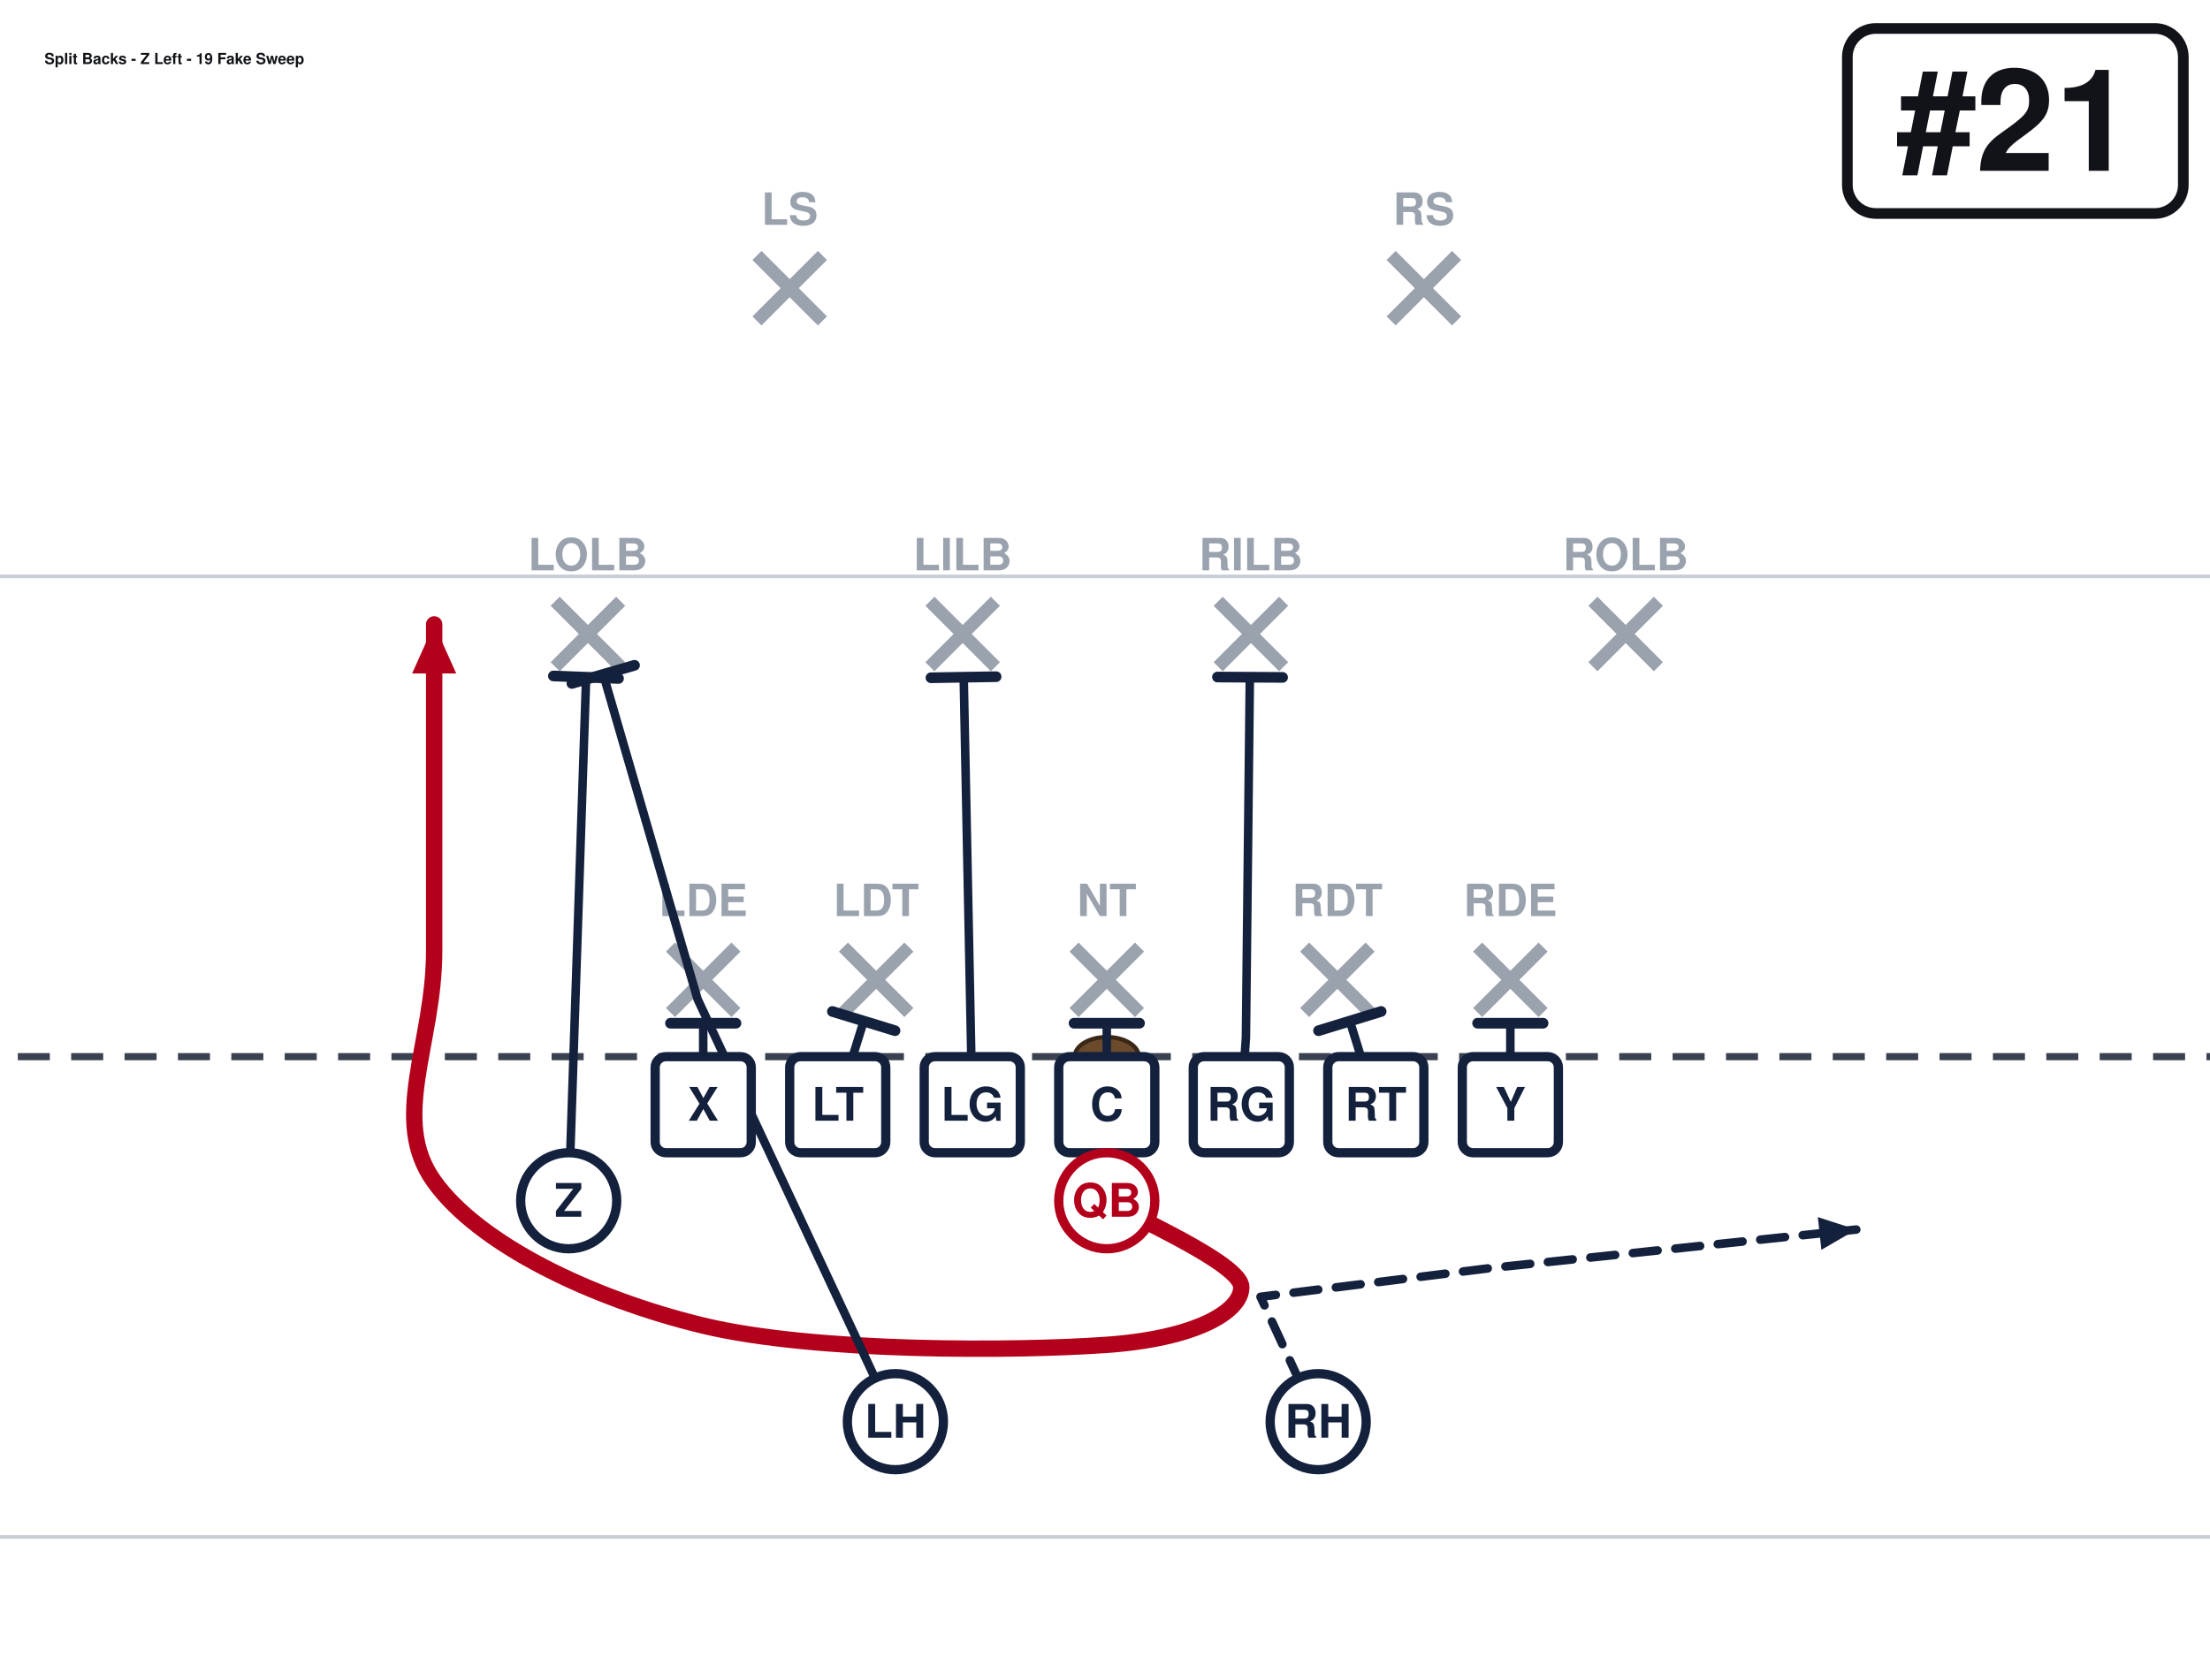
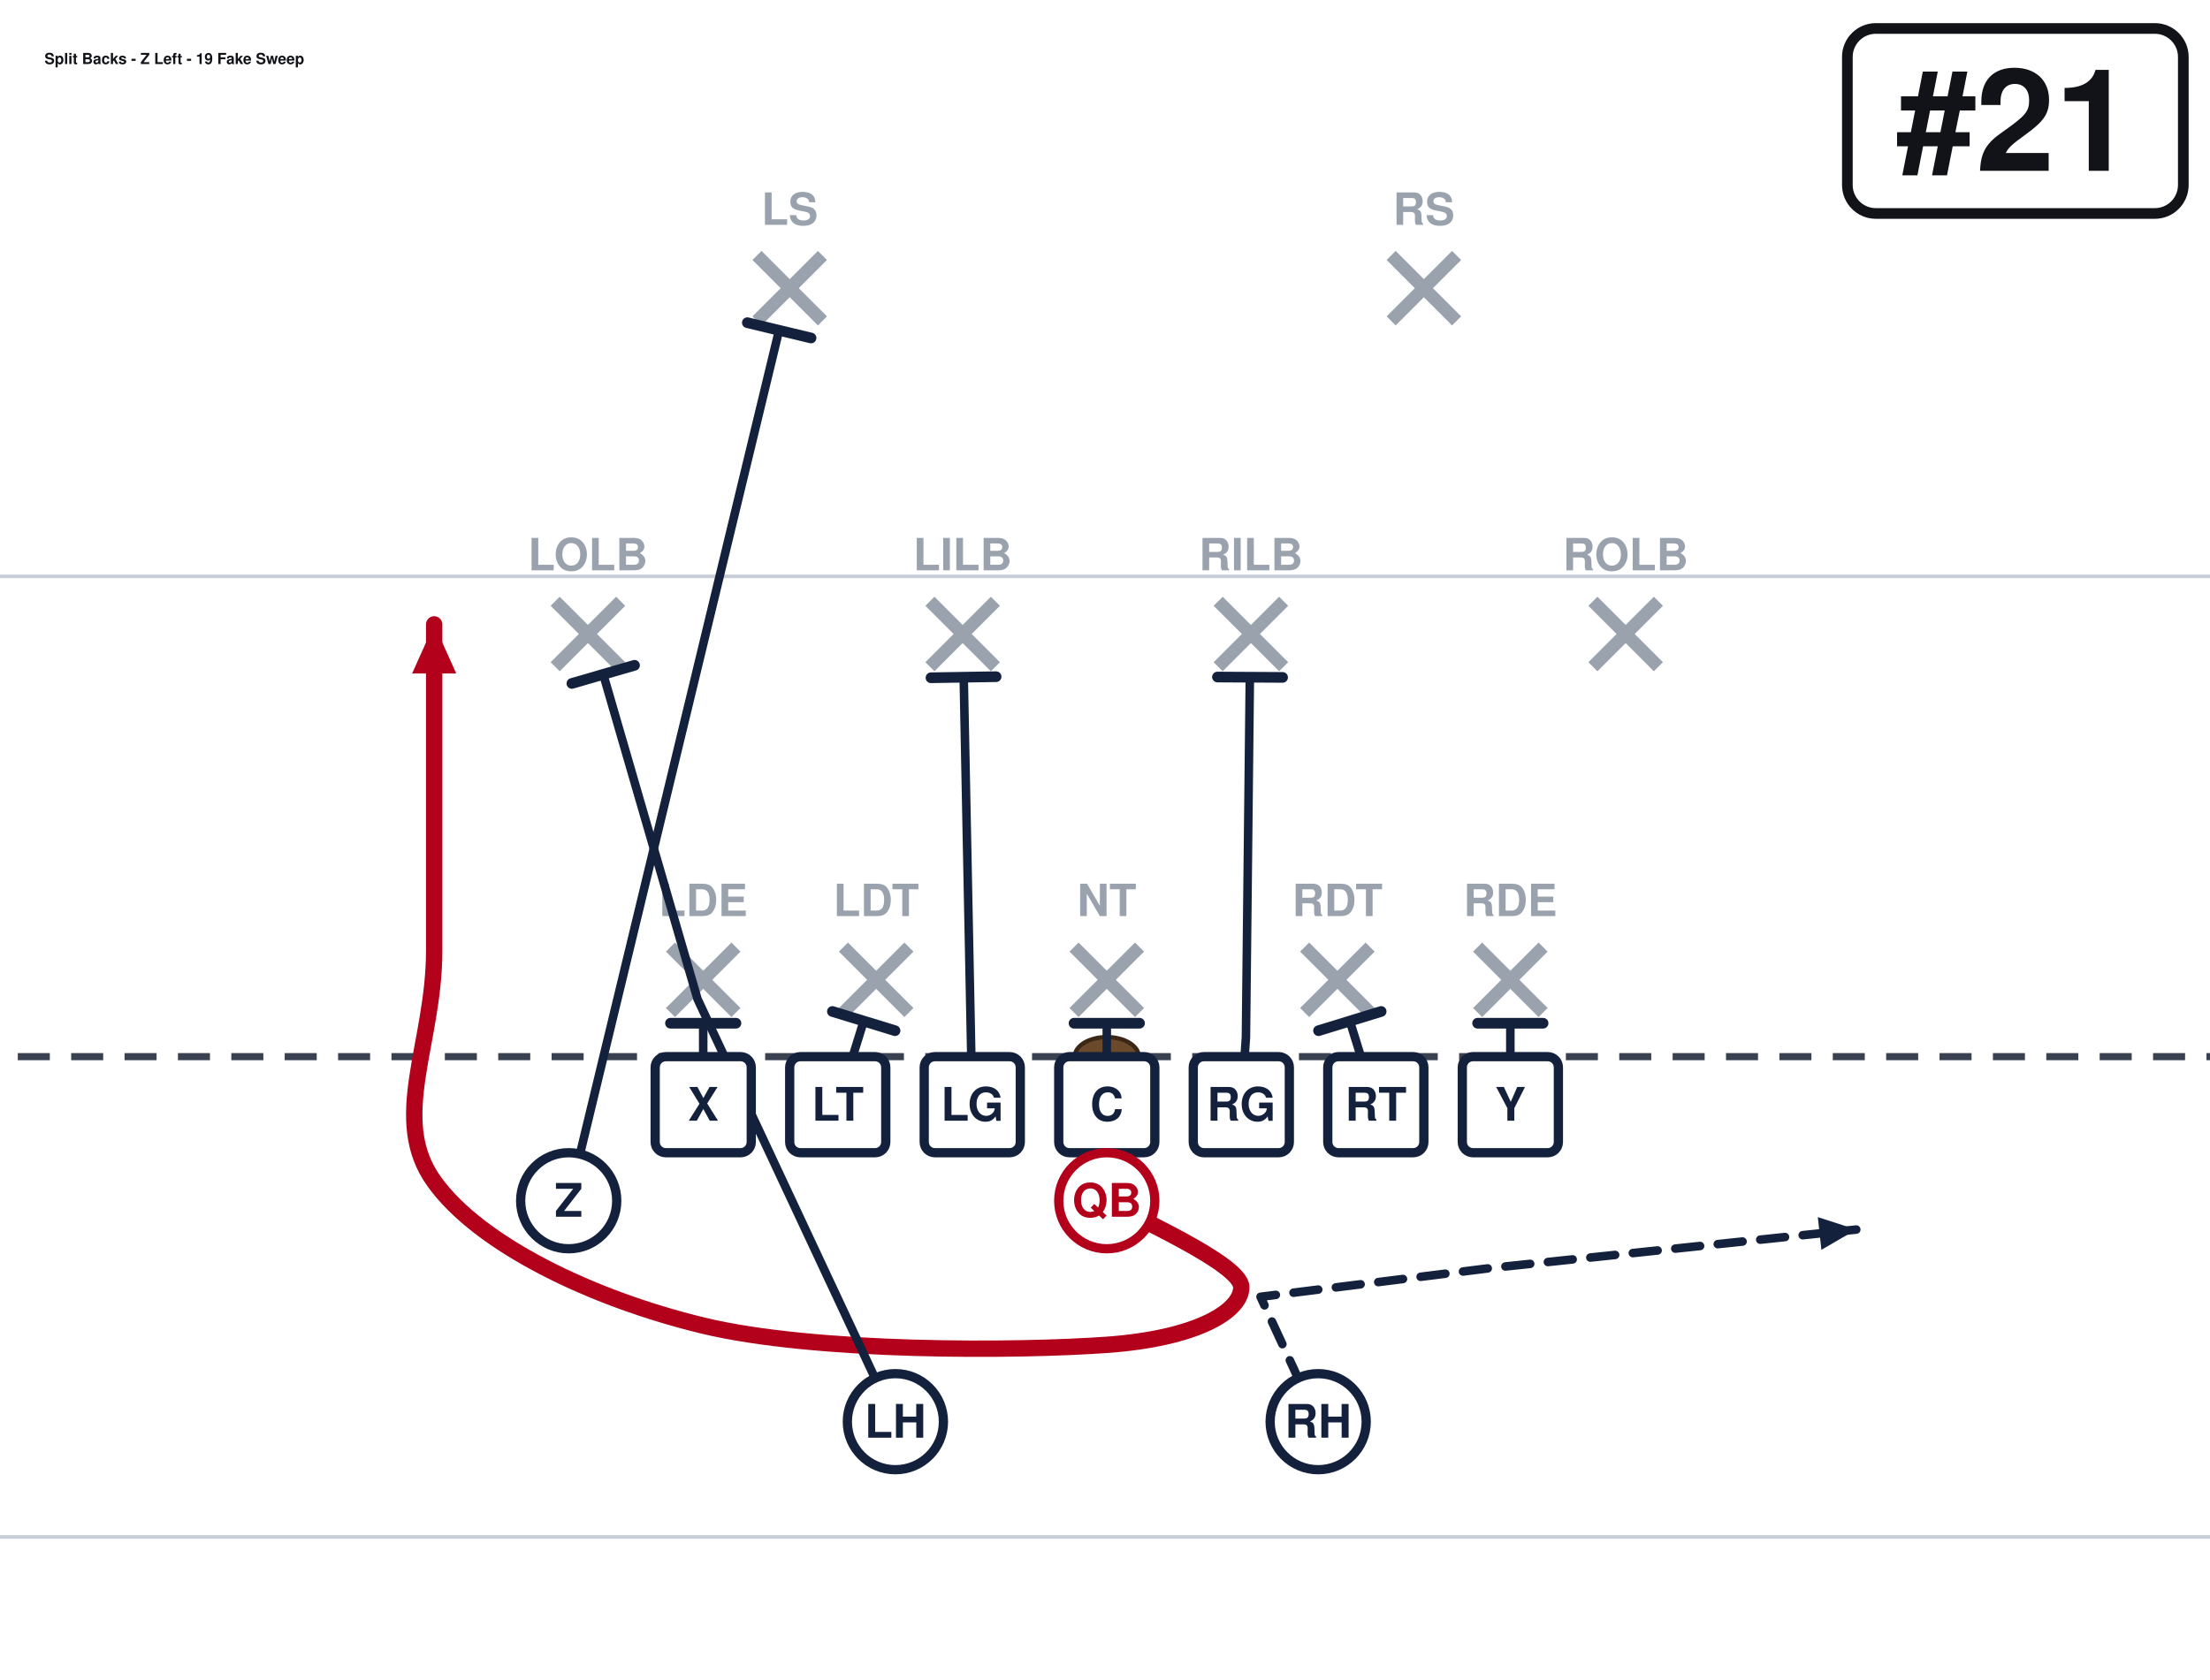
<svg xmlns="http://www.w3.org/2000/svg" width="621" height="472" viewBox="40 27 621 472" font-family="Segoe UI, Helvetica, Arial, sans-serif" role="img">
  <rect x="0" y="0" width="702" height="513" fill="#ffffff" />
  <line x1="0" y1="459.0" x2="702" y2="459.0" stroke="#c8cdd6" stroke-width="1" />
  <line x1="0" y1="189.0" x2="702" y2="189.0" stroke="#c8cdd6" stroke-width="1" />
  <line x1="0" y1="324.0" x2="702" y2="324.0" stroke="#3a4150" stroke-width="2" stroke-dasharray="9 6" />
  <ellipse cx="351.0" cy="324.0" rx="9" ry="5.5" fill="#6b4a2b" stroke="#3a2716" stroke-width="1.2" />
  <line x1="228.4" y1="293.2" x2="246.8" y2="311.6" stroke="#9aa2ae" stroke-width="3.6" />
  <line x1="246.8" y1="293.2" x2="228.4" y2="311.6" stroke="#9aa2ae" stroke-width="3.6" />
  <text x="237.6" y="284.5" text-anchor="middle" font-size="12.5" fill="#9aa2ae" font-weight="600">LDE</text>
  <line x1="277.0" y1="293.2" x2="295.4" y2="311.6" stroke="#9aa2ae" stroke-width="3.6" />
  <line x1="295.4" y1="293.2" x2="277.0" y2="311.6" stroke="#9aa2ae" stroke-width="3.6" />
  <text x="286.2" y="284.5" text-anchor="middle" font-size="12.5" fill="#9aa2ae" font-weight="600">LDT</text>
  <line x1="341.8" y1="293.2" x2="360.2" y2="311.6" stroke="#9aa2ae" stroke-width="3.6" />
  <line x1="360.2" y1="293.2" x2="341.8" y2="311.6" stroke="#9aa2ae" stroke-width="3.6" />
  <text x="351.0" y="284.5" text-anchor="middle" font-size="12.5" fill="#9aa2ae" font-weight="600">NT</text>
  <line x1="406.6" y1="293.2" x2="425.0" y2="311.6" stroke="#9aa2ae" stroke-width="3.6" />
  <line x1="425.0" y1="293.2" x2="406.6" y2="311.6" stroke="#9aa2ae" stroke-width="3.6" />
  <text x="415.8" y="284.5" text-anchor="middle" font-size="12.5" fill="#9aa2ae" font-weight="600">RDT</text>
  <line x1="455.2" y1="293.2" x2="473.6" y2="311.6" stroke="#9aa2ae" stroke-width="3.6" />
  <line x1="473.6" y1="293.2" x2="455.2" y2="311.6" stroke="#9aa2ae" stroke-width="3.6" />
  <text x="464.4" y="284.5" text-anchor="middle" font-size="12.5" fill="#9aa2ae" font-weight="600">RDE</text>
  <line x1="196.0" y1="196.0" x2="214.4" y2="214.4" stroke="#9aa2ae" stroke-width="3.6" />
  <line x1="214.4" y1="196.0" x2="196.0" y2="214.4" stroke="#9aa2ae" stroke-width="3.6" />
  <text x="205.2" y="187.3" text-anchor="middle" font-size="12.5" fill="#9aa2ae" font-weight="600">LOLB</text>
  <line x1="301.3" y1="196.0" x2="319.7" y2="214.4" stroke="#9aa2ae" stroke-width="3.6" />
  <line x1="319.7" y1="196.0" x2="301.3" y2="214.4" stroke="#9aa2ae" stroke-width="3.6" />
  <text x="310.5" y="187.3" text-anchor="middle" font-size="12.5" fill="#9aa2ae" font-weight="600">LILB</text>
  <line x1="382.3" y1="196.0" x2="400.7" y2="214.4" stroke="#9aa2ae" stroke-width="3.6" />
  <line x1="400.7" y1="196.0" x2="382.3" y2="214.4" stroke="#9aa2ae" stroke-width="3.6" />
  <text x="391.5" y="187.3" text-anchor="middle" font-size="12.5" fill="#9aa2ae" font-weight="600">RILB</text>
  <line x1="487.6" y1="196.0" x2="506.0" y2="214.4" stroke="#9aa2ae" stroke-width="3.6" />
  <line x1="506.0" y1="196.0" x2="487.6" y2="214.4" stroke="#9aa2ae" stroke-width="3.6" />
  <text x="496.8" y="187.3" text-anchor="middle" font-size="12.5" fill="#9aa2ae" font-weight="600">ROLB</text>
  <line x1="252.7" y1="98.8" x2="271.1" y2="117.2" stroke="#9aa2ae" stroke-width="3.6" />
  <line x1="271.1" y1="98.8" x2="252.7" y2="117.2" stroke="#9aa2ae" stroke-width="3.6" />
  <text x="261.9" y="90.2" text-anchor="middle" font-size="12.5" fill="#9aa2ae" font-weight="600">LS</text>
  <line x1="430.9" y1="98.8" x2="449.3" y2="117.2" stroke="#9aa2ae" stroke-width="3.6" />
  <line x1="449.3" y1="98.8" x2="430.9" y2="117.2" stroke="#9aa2ae" stroke-width="3.6" />
  <text x="440.1" y="90.2" text-anchor="middle" font-size="12.5" fill="#9aa2ae" font-weight="600">RS</text>
  <path d="M237.6,337.5 L237.6,314.6" fill="none" stroke="#14213d" stroke-width="2.4" stroke-linecap="round" stroke-linejoin="round" />
  <line x1="228.4" y1="314.6" x2="246.8" y2="314.6" stroke="#14213d" stroke-width="3.0" stroke-linecap="round" />
  <path d="M275.4,337.5 L282.7,314.0" fill="none" stroke="#14213d" stroke-width="2.4" stroke-linecap="round" stroke-linejoin="round" />
  <line x1="273.9" y1="311.3" x2="291.5" y2="316.7" stroke="#14213d" stroke-width="3.0" stroke-linecap="round" />
  <path d="M313.2,337.5 L310.8,217.4" fill="none" stroke="#14213d" stroke-width="2.4" stroke-linecap="round" stroke-linejoin="round" />
  <line x1="301.6" y1="217.5" x2="319.9" y2="217.2" stroke="#14213d" stroke-width="3.0" stroke-linecap="round" />
  <path d="M351.0,337.5 L351.0,314.6" fill="none" stroke="#14213d" stroke-width="2.4" stroke-linecap="round" stroke-linejoin="round" />
  <line x1="341.8" y1="314.6" x2="360.2" y2="314.6" stroke="#14213d" stroke-width="3.0" stroke-linecap="round" />
  <path d="M388.8,337.5 L390.1,318.6 L391.2,217.4" fill="none" stroke="#14213d" stroke-width="2.4" stroke-linecap="round" stroke-linejoin="round" />
  <line x1="382.1" y1="217.3" x2="400.4" y2="217.4" stroke="#14213d" stroke-width="3.0" stroke-linecap="round" />
  <path d="M426.6,337.5 L419.3,314.0" fill="none" stroke="#14213d" stroke-width="2.4" stroke-linecap="round" stroke-linejoin="round" />
  <line x1="410.5" y1="316.7" x2="428.1" y2="311.3" stroke="#14213d" stroke-width="3.0" stroke-linecap="round" />
  <path d="M464.4,337.5 L464.4,314.6" fill="none" stroke="#14213d" stroke-width="2.4" stroke-linecap="round" stroke-linejoin="round" />
  <line x1="455.2" y1="314.6" x2="473.6" y2="314.6" stroke="#14213d" stroke-width="3.0" stroke-linecap="round" />
-   <path d="M199.8,364.5 L204.7,217.4" fill="none" stroke="#14213d" stroke-width="2.4" stroke-linecap="round" stroke-linejoin="round" />
-   <line x1="195.5" y1="217.0" x2="213.8" y2="217.7" stroke="#14213d" stroke-width="3.0" stroke-linecap="round" />
+   <path d="M199.8,364.5 L258.9,119.9" fill="none" stroke="#14213d" stroke-width="2.4" stroke-linecap="round" stroke-linejoin="round" />
+   <line x1="250.0" y1="117.7" x2="267.9" y2="122.0" stroke="#14213d" stroke-width="3.0" stroke-linecap="round" />
  <path d="M351.0,364.5 C357.3,368.6 388.8,382.1 388.8,388.8 C388.8,395.6 376.2,403.2 351.0,405.0 C325.8,406.8 269.1,407.2 237.6,399.6 C206.1,392.0 174.6,376.7 162.0,359.1 C149.4,341.6 162.0,320.4 162.0,294.3 C162.0,268.2 162.0,217.8 162.0,202.5" fill="none" stroke="#b3001b" stroke-width="4.6" stroke-linecap="round" stroke-linejoin="round" />
  <polygon points="162.0,202.5 168.2,216.3 155.8,216.3" fill="#b3001b" />
  <path d="M291.6,426.6 L236.0,307.8 L209.5,216.5" fill="none" stroke="#14213d" stroke-width="2.4" stroke-linecap="round" stroke-linejoin="round" />
  <line x1="200.7" y1="219.1" x2="218.3" y2="214.0" stroke="#14213d" stroke-width="3.0" stroke-linecap="round" />
  <path d="M410.4,426.6 L394.2,391.5 L459.0,383.4 L561.6,372.6" fill="none" stroke="#14213d" stroke-width="2.4" stroke-linecap="round" stroke-linejoin="round" stroke-dasharray="7 5" />
  <polygon points="561.6,372.6 551.8,378.3 550.8,369.1" fill="#14213d" />
  <rect x="224.1" y="324.0" width="27.0" height="27.0" rx="3" fill="#ffffff" stroke="#14213d" stroke-width="2.6" />
  <text x="237.6" y="342.0" text-anchor="middle" font-size="13" font-weight="700" fill="#14213d">X</text>
  <rect x="261.9" y="324.0" width="27.0" height="27.0" rx="3" fill="#ffffff" stroke="#14213d" stroke-width="2.6" />
  <text x="275.4" y="342.0" text-anchor="middle" font-size="13" font-weight="700" fill="#14213d">LT</text>
  <rect x="299.7" y="324.0" width="27.0" height="27.0" rx="3" fill="#ffffff" stroke="#14213d" stroke-width="2.6" />
  <text x="313.2" y="342.0" text-anchor="middle" font-size="13" font-weight="700" fill="#14213d">LG</text>
  <rect x="337.5" y="324.0" width="27.0" height="27.0" rx="3" fill="#ffffff" stroke="#14213d" stroke-width="2.6" />
  <text x="351.0" y="342.0" text-anchor="middle" font-size="13" font-weight="700" fill="#14213d">C</text>
  <rect x="375.3" y="324.0" width="27.0" height="27.0" rx="3" fill="#ffffff" stroke="#14213d" stroke-width="2.6" />
  <text x="388.8" y="342.0" text-anchor="middle" font-size="13" font-weight="700" fill="#14213d">RG</text>
  <rect x="413.1" y="324.0" width="27.0" height="27.0" rx="3" fill="#ffffff" stroke="#14213d" stroke-width="2.6" />
  <text x="426.6" y="342.0" text-anchor="middle" font-size="13" font-weight="700" fill="#14213d">RT</text>
  <rect x="450.9" y="324.0" width="27.0" height="27.0" rx="3" fill="#ffffff" stroke="#14213d" stroke-width="2.6" />
  <text x="464.4" y="342.0" text-anchor="middle" font-size="13" font-weight="700" fill="#14213d">Y</text>
  <circle cx="199.8" cy="364.5" r="13.5" fill="#ffffff" stroke="#14213d" stroke-width="2.6" />
  <text x="199.8" y="369.0" text-anchor="middle" font-size="13" font-weight="700" fill="#14213d">Z</text>
  <circle cx="351.0" cy="364.5" r="13.5" fill="#ffffff" stroke="#b3001b" stroke-width="2.6" />
  <text x="351.0" y="369.0" text-anchor="middle" font-size="13" font-weight="700" fill="#b3001b">QB</text>
  <circle cx="291.6" cy="426.6" r="13.5" fill="#ffffff" stroke="#14213d" stroke-width="2.6" />
  <text x="291.6" y="431.1" text-anchor="middle" font-size="13" font-weight="700" fill="#14213d">LH</text>
  <circle cx="410.4" cy="426.6" r="13.5" fill="#ffffff" stroke="#14213d" stroke-width="2.6" />
  <text x="410.4" y="431.1" text-anchor="middle" font-size="13" font-weight="700" fill="#14213d">RH</text>
  <rect x="559.1" y="35.0" width="94.4" height="52.0" rx="8" fill="#ffffff" stroke="#111318" stroke-width="3" />
  <text x="606.3" y="75.0" text-anchor="middle" font-size="40" font-weight="800" fill="#111318">#21</text>
  <text x="52.5" y="45.0" font-size="4.3" font-weight="700" fill="#111318">Split Backs - Z Left - 19 Fake Sweep</text>
</svg>
